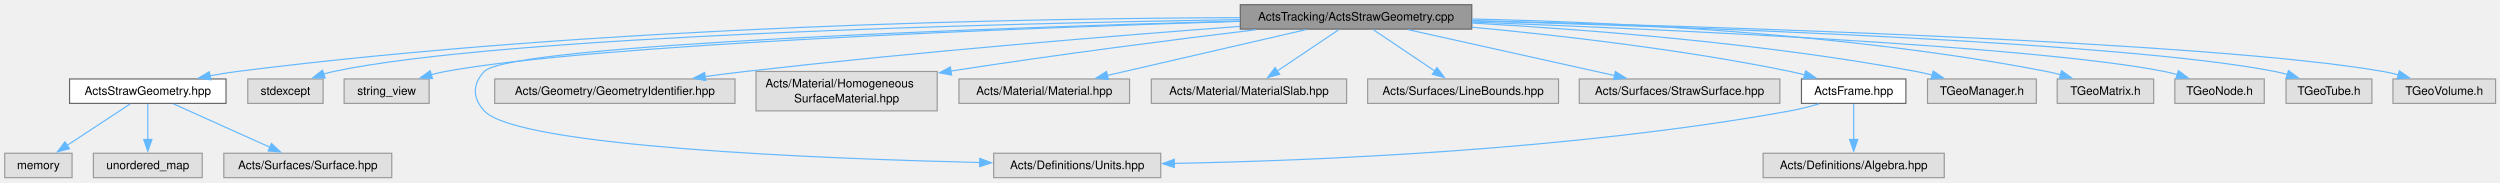
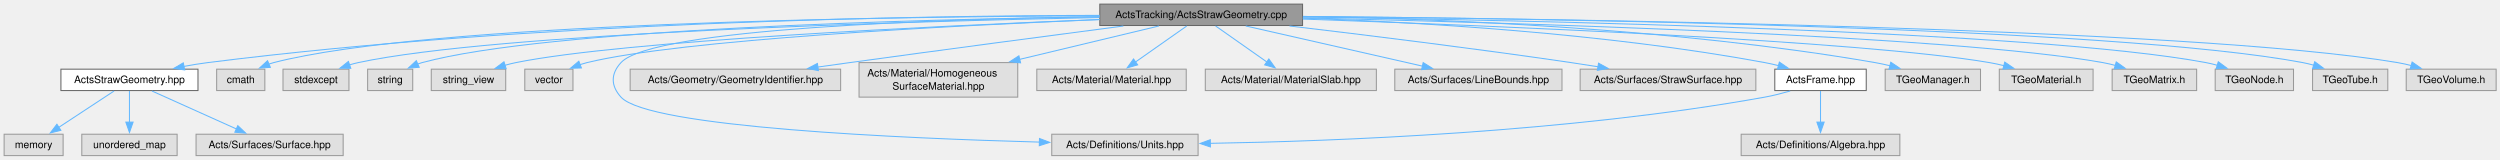
- <svg xmlns="http://www.w3.org/2000/svg" xmlns:xlink="http://www.w3.org/1999/xlink" width="2125pt" height="155pt" viewBox="0.00 0.00 2125.00 155.00">
+ <svg xmlns="http://www.w3.org/2000/svg" xmlns:xlink="http://www.w3.org/1999/xlink" width="2426pt" height="155pt" viewBox="0.00 0.00 2426.00 155.00">
  <g id="graph0" class="graph" transform="scale(1 1) rotate(0) translate(4 151)">
    <g id="Node000001" class="node">
      <g id="a_Node000001">
        <a xlink:title=" ">
-           <polygon fill="#999999" stroke="#666666" points="1247,-147 1050.25,-147 1050.25,-126.25 1247,-126.25 1247,-147" />
-           <text xml:space="preserve" text-anchor="middle" x="1148.62" y="-133.5" font-family="Helvetica,sans-Serif" font-size="10.00">ActsTracking/ActsStrawGeometry.cpp</text>
+           <polygon fill="#999999" stroke="#666666" points="1260,-147 1063.25,-147 1063.25,-126.25 1260,-126.25 1260,-147" />
+           <text xml:space="preserve" text-anchor="middle" x="1161.62" y="-133.5" font-family="Helvetica,sans-Serif" font-size="10.00">ActsTracking/ActsStrawGeometry.cpp</text>
        </a>
      </g>
    </g>
    <g id="Node000002" class="node">
      <g id="a_Node000002">
        <a xlink:href="ActsStrawGeometry_8hpp.html" target="_top" xlink:title=" ">
          <polygon fill="white" stroke="#666666" points="188.12,-83.88 55.12,-83.88 55.12,-63.12 188.12,-63.12 188.12,-83.88" />
          <text xml:space="preserve" text-anchor="middle" x="121.62" y="-70.38" font-family="Helvetica,sans-Serif" font-size="10.00">ActsStrawGeometry.hpp</text>
        </a>
      </g>
    </g>
    <g id="edge1_Node000001_Node000002" class="edge">
      <g id="a_edge1_Node000001_Node000002">
        <a xlink:title=" ">
-           <path fill="none" stroke="#63b8ff" d="M1049.96,-135.99C876.73,-135.51 506.93,-129.43 197.62,-90.25 190.08,-89.29 182.17,-87.99 174.42,-86.55" />
-           <polygon fill="#63b8ff" stroke="#63b8ff" points="175.21,-83.14 164.73,-84.64 173.86,-90.01 175.21,-83.14" />
+           <path fill="none" stroke="#63b8ff" d="M1063,-136.09C888,-135.77 512,-129.97 197.62,-90.25 190.08,-89.3 182.17,-88 174.42,-86.55" />
+           <polygon fill="#63b8ff" stroke="#63b8ff" points="175.21,-83.14 164.72,-84.65 173.86,-90.01 175.21,-83.14" />
        </a>
      </g>
    </g>
    <g id="Node000006" class="node">
      <g id="a_Node000006">
        <a xlink:title=" ">
-           <polygon fill="#e0e0e0" stroke="#999999" points="270.62,-83.88 206.62,-83.88 206.62,-63.12 270.62,-63.12 270.62,-83.88" />
-           <text xml:space="preserve" text-anchor="middle" x="238.62" y="-70.38" font-family="Helvetica,sans-Serif" font-size="10.00">stdexcept</text>
+           <polygon fill="#e0e0e0" stroke="#999999" points="253,-83.88 206.25,-83.88 206.25,-63.12 253,-63.12 253,-83.88" />
+           <text xml:space="preserve" text-anchor="middle" x="229.62" y="-70.38" font-family="Helvetica,sans-Serif" font-size="10.00">cmath</text>
        </a>
      </g>
    </g>
    <g id="edge5_Node000001_Node000006" class="edge">
      <g id="a_edge5_Node000001_Node000006">
        <a xlink:title=" ">
-           <path fill="none" stroke="#63b8ff" d="M1049.79,-134.36C854.14,-131.21 423.98,-120.94 279.62,-90.25 276.82,-89.65 273.95,-88.89 271.1,-88.03" />
-           <polygon fill="#63b8ff" stroke="#63b8ff" points="272.39,-84.77 261.8,-84.8 270.1,-91.38 272.39,-84.77" />
+           <path fill="none" stroke="#63b8ff" d="M1062.87,-135.67C861.62,-134.94 410.5,-128.88 261.62,-90.25 260.01,-89.83 258.39,-89.33 256.77,-88.76" />
+           <polygon fill="#63b8ff" stroke="#63b8ff" points="258.36,-85.64 247.79,-84.94 255.62,-92.08 258.36,-85.64" />
        </a>
      </g>
    </g>
    <g id="Node000007" class="node">
      <g id="a_Node000007">
        <a xlink:title=" ">
-           <polygon fill="#e0e0e0" stroke="#999999" points="360.75,-83.88 288.5,-83.88 288.5,-63.12 360.75,-63.12 360.75,-83.88" />
-           <text xml:space="preserve" text-anchor="middle" x="324.62" y="-70.38" font-family="Helvetica,sans-Serif" font-size="10.00">string_view</text>
+           <polygon fill="#e0e0e0" stroke="#999999" points="334.62,-83.88 270.62,-83.88 270.62,-63.12 334.62,-63.12 334.62,-83.88" />
+           <text xml:space="preserve" text-anchor="middle" x="302.62" y="-70.38" font-family="Helvetica,sans-Serif" font-size="10.00">stdexcept</text>
        </a>
      </g>
    </g>
    <g id="edge6_Node000001_Node000007" class="edge">
      <g id="a_edge6_Node000001_Node000007">
        <a xlink:title=" ">
-           <path fill="none" stroke="#63b8ff" d="M1049.77,-132.86C871.13,-127.37 501.3,-113.54 374.62,-90.25 370.58,-89.51 366.41,-88.54 362.28,-87.44" />
-           <polygon fill="#63b8ff" stroke="#63b8ff" points="363.6,-84.18 353.02,-84.74 361.64,-90.9 363.6,-84.18" />
+           <path fill="none" stroke="#63b8ff" d="M1062.86,-133.98C876.15,-130.24 478.09,-119.06 343.62,-90.25 340.82,-89.65 337.95,-88.88 335.1,-88.02" />
+           <polygon fill="#63b8ff" stroke="#63b8ff" points="336.39,-84.76 325.8,-84.79 334.1,-91.37 336.39,-84.76" />
        </a>
      </g>
    </g>
    <g id="Node000008" class="node">
      <g id="a_Node000008">
        <a xlink:title=" ">
-           <polygon fill="#e0e0e0" stroke="#999999" points="982.62,-20.75 840.62,-20.75 840.62,0 982.62,0 982.62,-20.75" />
-           <text xml:space="preserve" text-anchor="middle" x="911.62" y="-7.25" font-family="Helvetica,sans-Serif" font-size="10.00">Acts/Definitions/Units.hpp</text>
+           <polygon fill="#e0e0e0" stroke="#999999" points="396.5,-83.88 352.75,-83.88 352.75,-63.12 396.5,-63.12 396.5,-83.88" />
+           <text xml:space="preserve" text-anchor="middle" x="374.62" y="-70.38" font-family="Helvetica,sans-Serif" font-size="10.00">string</text>
        </a>
      </g>
    </g>
    <g id="edge7_Node000001_Node000008" class="edge">
      <g id="a_edge7_Node000001_Node000008">
        <a xlink:title=" ">
-           <path fill="none" stroke="#63b8ff" d="M1049.91,-133.13C853.21,-127.67 429.29,-113.28 407.62,-90.25 397.42,-79.4 397.58,-67.74 407.62,-56.75 435.44,-26.32 693.47,-16.12 829.13,-12.84" />
-           <polygon fill="#63b8ff" stroke="#63b8ff" points="828.85,-16.35 838.76,-12.62 828.68,-9.35 828.85,-16.35" />
+           <path fill="none" stroke="#63b8ff" d="M1062.91,-134.69C887.05,-132.19 526.65,-123.1 405.62,-90.25 404.22,-89.87 402.8,-89.42 401.38,-88.91" />
+           <polygon fill="#63b8ff" stroke="#63b8ff" points="402.8,-85.72 392.24,-84.92 400,-92.13 402.8,-85.72" />
        </a>
      </g>
    </g>
    <g id="Node000009" class="node">
      <g id="a_Node000009">
        <a xlink:title=" ">
-           <polygon fill="#e0e0e0" stroke="#999999" points="620.75,-83.88 416.5,-83.88 416.5,-63.12 620.75,-63.12 620.75,-83.88" />
-           <text xml:space="preserve" text-anchor="middle" x="518.62" y="-70.38" font-family="Helvetica,sans-Serif" font-size="10.00">Acts/Geometry/GeometryIdentifier.hpp</text>
+           <polygon fill="#e0e0e0" stroke="#999999" points="486.75,-83.88 414.5,-83.88 414.5,-63.12 486.75,-63.12 486.75,-83.88" />
+           <text xml:space="preserve" text-anchor="middle" x="450.62" y="-70.38" font-family="Helvetica,sans-Serif" font-size="10.00">string_view</text>
        </a>
      </g>
    </g>
    <g id="edge8_Node000001_Node000009" class="edge">
      <g id="a_edge8_Node000001_Node000009">
        <a xlink:title=" ">
-           <path fill="none" stroke="#63b8ff" d="M1049.94,-128.58C945.41,-120.75 775.65,-106.98 629.62,-90.25 618.53,-88.98 606.83,-87.49 595.36,-85.94" />
-           <polygon fill="#63b8ff" stroke="#63b8ff" points="595.88,-82.47 585.49,-84.58 594.92,-89.41 595.88,-82.47" />
+           <path fill="none" stroke="#63b8ff" d="M1063,-132.06C904.96,-125.82 602.05,-111.51 496.62,-90.25 493.07,-89.53 489.41,-88.61 485.78,-87.58" />
+           <polygon fill="#63b8ff" stroke="#63b8ff" points="487.16,-84.34 476.57,-84.67 485.05,-91.02 487.16,-84.34" />
        </a>
      </g>
    </g>
    <g id="Node000010" class="node">
      <g id="a_Node000010">
        <a xlink:title=" ">
-           <polygon fill="#e0e0e0" stroke="#999999" points="792.62,-90.25 638.62,-90.25 638.62,-56.75 792.62,-56.75 792.62,-90.25" />
-           <text xml:space="preserve" text-anchor="start" x="646.62" y="-76.75" font-family="Helvetica,sans-Serif" font-size="10.00">Acts/Material/Homogeneous</text>
-           <text xml:space="preserve" text-anchor="middle" x="715.62" y="-64" font-family="Helvetica,sans-Serif" font-size="10.00">SurfaceMaterial.hpp</text>
+           <polygon fill="#e0e0e0" stroke="#999999" points="552,-83.88 505.25,-83.88 505.25,-63.12 552,-63.12 552,-83.88" />
+           <text xml:space="preserve" text-anchor="middle" x="528.62" y="-70.38" font-family="Helvetica,sans-Serif" font-size="10.00">vector</text>
        </a>
      </g>
    </g>
    <g id="edge9_Node000001_Node000010" class="edge">
      <g id="a_edge9_Node000001_Node000010">
        <a xlink:title=" ">
-           <path fill="none" stroke="#63b8ff" d="M1063.96,-125.78C996.27,-117.63 898.68,-105.24 804.16,-90.6" />
-           <polygon fill="#63b8ff" stroke="#63b8ff" points="804.86,-87.17 794.44,-89.09 803.78,-94.09 804.86,-87.17" />
+           <path fill="none" stroke="#63b8ff" d="M1062.82,-132C918.46,-126.05 657.12,-112.56 565.62,-90.25 563.35,-89.69 561.03,-89.01 558.72,-88.25" />
+           <polygon fill="#63b8ff" stroke="#63b8ff" points="560.19,-85.06 549.6,-84.77 557.7,-91.6 560.19,-85.06" />
        </a>
      </g>
    </g>
    <g id="Node000011" class="node">
      <g id="a_Node000011">
        <a xlink:title=" ">
-           <polygon fill="#e0e0e0" stroke="#999999" points="956.12,-83.88 811.12,-83.88 811.12,-63.12 956.12,-63.12 956.12,-83.88" />
-           <text xml:space="preserve" text-anchor="middle" x="883.62" y="-70.38" font-family="Helvetica,sans-Serif" font-size="10.00">Acts/Material/Material.hpp</text>
+           <polygon fill="#e0e0e0" stroke="#999999" points="1158.62,-20.75 1016.62,-20.75 1016.62,0 1158.62,0 1158.62,-20.75" />
+           <text xml:space="preserve" text-anchor="middle" x="1087.62" y="-7.25" font-family="Helvetica,sans-Serif" font-size="10.00">Acts/Definitions/Units.hpp</text>
        </a>
      </g>
    </g>
    <g id="edge10_Node000001_Node000011" class="edge">
      <g id="a_edge10_Node000001_Node000011">
        <a xlink:title=" ">
-           <path fill="none" stroke="#63b8ff" d="M1106.05,-125.8C1060.17,-115.22 987.06,-98.36 937.28,-86.88" />
-           <polygon fill="#63b8ff" stroke="#63b8ff" points="938.1,-83.47 927.57,-84.64 936.53,-90.29 938.1,-83.47" />
+           <path fill="none" stroke="#63b8ff" d="M1062.83,-134.78C909.7,-132.44 629.38,-123.58 598.62,-90.25 588.53,-79.31 588.6,-67.75 598.62,-56.75 625.4,-27.38 872.54,-16.72 1004.87,-13.1" />
+           <polygon fill="#63b8ff" stroke="#63b8ff" points="1004.72,-16.6 1014.62,-12.84 1004.53,-9.61 1004.72,-16.6" />
        </a>
      </g>
    </g>
    <g id="Node000012" class="node">
      <g id="a_Node000012">
        <a xlink:title=" ">
-           <polygon fill="#e0e0e0" stroke="#999999" points="1140.62,-83.88 974.62,-83.88 974.62,-63.12 1140.62,-63.12 1140.62,-83.88" />
-           <text xml:space="preserve" text-anchor="middle" x="1057.62" y="-70.38" font-family="Helvetica,sans-Serif" font-size="10.00">Acts/Material/MaterialSlab.hpp</text>
+           <polygon fill="#e0e0e0" stroke="#999999" points="811.75,-83.88 607.5,-83.88 607.5,-63.12 811.75,-63.12 811.75,-83.88" />
+           <text xml:space="preserve" text-anchor="middle" x="709.62" y="-70.38" font-family="Helvetica,sans-Serif" font-size="10.00">Acts/Geometry/GeometryIdentifier.hpp</text>
        </a>
      </g>
    </g>
    <g id="edge11_Node000001_Node000012" class="edge">
      <g id="a_edge11_Node000001_Node000012">
        <a xlink:title=" ">
-           <path fill="none" stroke="#63b8ff" d="M1134,-125.8C1119.81,-116.27 1098.02,-101.63 1081.34,-90.43" />
-           <polygon fill="#63b8ff" stroke="#63b8ff" points="1083.72,-87.81 1073.47,-85.14 1079.82,-93.62 1083.72,-87.81" />
+           <path fill="none" stroke="#63b8ff" d="M1086.09,-125.76C1016.97,-116.7 911.89,-102.8 820.62,-90.25 810.57,-88.87 800.01,-87.4 789.56,-85.93" />
+           <polygon fill="#63b8ff" stroke="#63b8ff" points="790.19,-82.48 779.8,-84.55 789.21,-89.41 790.19,-82.48" />
        </a>
      </g>
    </g>
    <g id="Node000013" class="node">
      <g id="a_Node000013">
        <a xlink:title=" ">
-           <polygon fill="#e0e0e0" stroke="#999999" points="1320.75,-83.88 1158.5,-83.88 1158.5,-63.12 1320.75,-63.12 1320.75,-83.88" />
-           <text xml:space="preserve" text-anchor="middle" x="1239.62" y="-70.38" font-family="Helvetica,sans-Serif" font-size="10.00">Acts/Surfaces/LineBounds.hpp</text>
+           <polygon fill="#e0e0e0" stroke="#999999" points="983.62,-90.25 829.62,-90.25 829.62,-56.75 983.62,-56.75 983.62,-90.25" />
+           <text xml:space="preserve" text-anchor="start" x="837.62" y="-76.75" font-family="Helvetica,sans-Serif" font-size="10.00">Acts/Material/Homogeneous</text>
+           <text xml:space="preserve" text-anchor="middle" x="906.62" y="-64" font-family="Helvetica,sans-Serif" font-size="10.00">SurfaceMaterial.hpp</text>
        </a>
      </g>
    </g>
    <g id="edge12_Node000001_Node000013" class="edge">
      <g id="a_edge12_Node000001_Node000013">
        <a xlink:title=" ">
-           <path fill="none" stroke="#63b8ff" d="M1163.25,-125.8C1177.44,-116.27 1199.23,-101.63 1215.91,-90.43" />
-           <polygon fill="#63b8ff" stroke="#63b8ff" points="1217.43,-93.62 1223.78,-85.14 1213.53,-87.81 1217.43,-93.62" />
+           <path fill="none" stroke="#63b8ff" d="M1120.65,-125.8C1084.31,-117.09 1030.22,-104.13 985.5,-93.41" />
+           <polygon fill="#63b8ff" stroke="#63b8ff" points="986.37,-90.02 975.83,-91.09 984.73,-96.82 986.37,-90.02" />
        </a>
      </g>
    </g>
    <g id="Node000014" class="node">
      <g id="a_Node000014">
        <a xlink:title=" ">
-           <polygon fill="#e0e0e0" stroke="#999999" points="1508.88,-83.88 1338.38,-83.88 1338.38,-63.12 1508.88,-63.12 1508.88,-83.88" />
-           <text xml:space="preserve" text-anchor="middle" x="1423.62" y="-70.38" font-family="Helvetica,sans-Serif" font-size="10.00">Acts/Surfaces/StrawSurface.hpp</text>
+           <polygon fill="#e0e0e0" stroke="#999999" points="1147.12,-83.88 1002.12,-83.88 1002.12,-63.12 1147.12,-63.12 1147.12,-83.88" />
+           <text xml:space="preserve" text-anchor="middle" x="1074.62" y="-70.38" font-family="Helvetica,sans-Serif" font-size="10.00">Acts/Material/Material.hpp</text>
        </a>
      </g>
    </g>
    <g id="edge13_Node000001_Node000014" class="edge">
      <g id="a_edge13_Node000001_Node000014">
        <a xlink:title=" ">
-           <path fill="none" stroke="#63b8ff" d="M1192.81,-125.8C1240.62,-115.18 1316.93,-98.22 1368.6,-86.73" />
-           <polygon fill="#63b8ff" stroke="#63b8ff" points="1369.07,-90.21 1378.07,-84.62 1367.55,-83.38 1369.07,-90.21" />
+           <path fill="none" stroke="#63b8ff" d="M1147.65,-125.8C1134.2,-116.36 1113.63,-101.91 1097.75,-90.75" />
+           <polygon fill="#63b8ff" stroke="#63b8ff" points="1100,-88.05 1089.81,-85.17 1095.98,-93.78 1100,-88.05" />
        </a>
      </g>
    </g>
    <g id="Node000015" class="node">
      <g id="a_Node000015">
-         <a xlink:href="ActsFrame_8hpp.html" target="_top" xlink:title=" ">
-           <polygon fill="white" stroke="#666666" points="1616,-83.88 1527.25,-83.88 1527.25,-63.12 1616,-63.12 1616,-83.88" />
-           <text xml:space="preserve" text-anchor="middle" x="1571.62" y="-70.38" font-family="Helvetica,sans-Serif" font-size="10.00">ActsFrame.hpp</text>
+         <a xlink:title=" ">
+           <polygon fill="#e0e0e0" stroke="#999999" points="1331.62,-83.88 1165.62,-83.88 1165.62,-63.12 1331.62,-63.12 1331.62,-83.88" />
+           <text xml:space="preserve" text-anchor="middle" x="1248.62" y="-70.38" font-family="Helvetica,sans-Serif" font-size="10.00">Acts/Material/MaterialSlab.hpp</text>
        </a>
      </g>
    </g>
    <g id="edge14_Node000001_Node000015" class="edge">
      <g id="a_edge14_Node000001_Node000015">
        <a xlink:title=" ">
-           <path fill="none" stroke="#63b8ff" d="M1247.22,-127.86C1321.95,-120.93 1426.91,-108.93 1517.62,-90.25 1521.69,-89.41 1525.89,-88.42 1530.08,-87.35" />
-           <polygon fill="#63b8ff" stroke="#63b8ff" points="1530.81,-90.77 1539.54,-84.76 1528.97,-84.02 1530.81,-90.77" />
+           <path fill="none" stroke="#63b8ff" d="M1175.6,-125.8C1189.05,-116.36 1209.62,-101.91 1225.5,-90.75" />
+           <polygon fill="#63b8ff" stroke="#63b8ff" points="1227.27,-93.78 1233.44,-85.17 1223.25,-88.05 1227.27,-93.78" />
+         </a>
+       </g>
+     </g>
+     <g id="Node000016" class="node">
+       <g id="a_Node000016">
+         <a xlink:title=" ">
+           <polygon fill="#e0e0e0" stroke="#999999" points="1511.75,-83.88 1349.5,-83.88 1349.5,-63.12 1511.75,-63.12 1511.75,-83.88" />
+           <text xml:space="preserve" text-anchor="middle" x="1430.62" y="-70.38" font-family="Helvetica,sans-Serif" font-size="10.00">Acts/Surfaces/LineBounds.hpp</text>
+         </a>
+       </g>
+     </g>
+     <g id="edge15_Node000001_Node000016" class="edge">
+       <g id="a_edge15_Node000001_Node000016">
+         <a xlink:title=" ">
+           <path fill="none" stroke="#63b8ff" d="M1204.84,-125.8C1251.51,-115.2 1325.94,-98.29 1376.48,-86.8" />
+           <polygon fill="#63b8ff" stroke="#63b8ff" points="1377.06,-90.26 1386.04,-84.63 1375.51,-83.43 1377.06,-90.26" />
        </a>
      </g>
    </g>
    <g id="Node000017" class="node">
      <g id="a_Node000017">
        <a xlink:title=" ">
-           <polygon fill="#e0e0e0" stroke="#999999" points="1726.88,-83.88 1634.38,-83.88 1634.38,-63.12 1726.88,-63.12 1726.88,-83.88" />
-           <text xml:space="preserve" text-anchor="middle" x="1680.62" y="-70.38" font-family="Helvetica,sans-Serif" font-size="10.00">TGeoManager.h</text>
-         </a>
-       </g>
-     </g>
-     <g id="edge17_Node000001_Node000017" class="edge">
-       <g id="a_edge17_Node000001_Node000017">
-         <a xlink:title=" ">
-           <path fill="none" stroke="#63b8ff" d="M1247.34,-131.38C1344.11,-126 1495.49,-114.36 1624.62,-90.25 1629.2,-89.39 1633.95,-88.34 1638.66,-87.18" />
-           <polygon fill="#63b8ff" stroke="#63b8ff" points="1639.22,-90.65 1648,-84.72 1637.44,-83.88 1639.22,-90.65" />
+           <polygon fill="#e0e0e0" stroke="#999999" points="1699.88,-83.88 1529.38,-83.88 1529.38,-63.12 1699.88,-63.12 1699.88,-83.88" />
+           <text xml:space="preserve" text-anchor="middle" x="1614.62" y="-70.38" font-family="Helvetica,sans-Serif" font-size="10.00">Acts/Surfaces/StrawSurface.hpp</text>
+         </a>
+       </g>
+     </g>
+     <g id="edge16_Node000001_Node000017" class="edge">
+       <g id="a_edge16_Node000001_Node000017">
+         <a xlink:title=" ">
+           <path fill="none" stroke="#63b8ff" d="M1247.35,-125.77C1320.16,-117.17 1427.39,-103.95 1520.62,-90.25 1529.14,-89 1538.08,-87.61 1546.92,-86.18" />
+           <polygon fill="#63b8ff" stroke="#63b8ff" points="1547.22,-89.68 1556.52,-84.61 1546.09,-82.77 1547.22,-89.68" />
        </a>
      </g>
    </g>
    <g id="Node000018" class="node">
      <g id="a_Node000018">
-         <a xlink:title=" ">
-           <polygon fill="#e0e0e0" stroke="#999999" points="1826.62,-83.88 1744.62,-83.88 1744.62,-63.12 1826.62,-63.12 1826.62,-83.88" />
-           <text xml:space="preserve" text-anchor="middle" x="1785.62" y="-70.38" font-family="Helvetica,sans-Serif" font-size="10.00">TGeoMatrix.h</text>
-         </a>
-       </g>
-     </g>
-     <g id="edge18_Node000001_Node000018" class="edge">
-       <g id="a_edge18_Node000001_Node000018">
-         <a xlink:title=" ">
-           <path fill="none" stroke="#63b8ff" d="M1247.43,-134.83C1364.83,-132.32 1566.16,-123.05 1735.62,-90.25 1739.5,-89.5 1743.49,-88.55 1747.45,-87.5" />
-           <polygon fill="#63b8ff" stroke="#63b8ff" points="1748.33,-90.89 1756.95,-84.73 1746.37,-84.17 1748.33,-90.89" />
+         <a xlink:href="ActsFrame_8hpp.html" target="_top" xlink:title=" ">
+           <polygon fill="white" stroke="#666666" points="1807,-83.88 1718.25,-83.88 1718.25,-63.12 1807,-63.12 1807,-83.88" />
+           <text xml:space="preserve" text-anchor="middle" x="1762.62" y="-70.38" font-family="Helvetica,sans-Serif" font-size="10.00">ActsFrame.hpp</text>
+         </a>
+       </g>
+     </g>
+     <g id="edge17_Node000001_Node000018" class="edge">
+       <g id="a_edge17_Node000001_Node000018">
+         <a xlink:title=" ">
+           <path fill="none" stroke="#63b8ff" d="M1260.24,-133.4C1370.37,-129.54 1553.56,-118.99 1708.62,-90.25 1712.98,-89.44 1717.49,-88.43 1721.97,-87.3" />
+           <polygon fill="#63b8ff" stroke="#63b8ff" points="1722.7,-90.73 1731.43,-84.73 1720.86,-83.97 1722.7,-90.73" />
+         </a>
+       </g>
+     </g>
+     <g id="Node000020" class="node">
+       <g id="a_Node000020">
+         <a xlink:title=" ">
+           <polygon fill="#e0e0e0" stroke="#999999" points="1917.88,-83.88 1825.38,-83.88 1825.38,-63.12 1917.88,-63.12 1917.88,-83.88" />
+           <text xml:space="preserve" text-anchor="middle" x="1871.62" y="-70.38" font-family="Helvetica,sans-Serif" font-size="10.00">TGeoManager.h</text>
+         </a>
+       </g>
+     </g>
+     <g id="edge20_Node000001_Node000020" class="edge">
+       <g id="a_edge20_Node000001_Node000020">
+         <a xlink:title=" ">
+           <path fill="none" stroke="#63b8ff" d="M1260.44,-135.05C1389.16,-132.87 1620.78,-124.04 1815.62,-90.25 1820.33,-89.43 1825.2,-88.38 1830.02,-87.21" />
+           <polygon fill="#63b8ff" stroke="#63b8ff" points="1830.83,-90.62 1839.61,-84.7 1829.05,-83.85 1830.83,-90.62" />
+         </a>
+       </g>
+     </g>
+     <g id="Node000021" class="node">
+       <g id="a_Node000021">
+         <a xlink:title=" ">
+           <polygon fill="#e0e0e0" stroke="#999999" points="2027.12,-83.88 1936.12,-83.88 1936.12,-63.12 2027.12,-63.12 2027.12,-83.88" />
+           <text xml:space="preserve" text-anchor="middle" x="1981.62" y="-70.38" font-family="Helvetica,sans-Serif" font-size="10.00">TGeoMaterial.h</text>
+         </a>
+       </g>
+     </g>
+     <g id="edge21_Node000001_Node000021" class="edge">
+       <g id="a_edge21_Node000001_Node000021">
+         <a xlink:title=" ">
+           <path fill="none" stroke="#63b8ff" d="M1260.31,-132.47C1437.18,-126.37 1801.38,-111.63 1926.62,-90.25 1931.25,-89.46 1936.04,-88.43 1940.78,-87.26" />
+           <polygon fill="#63b8ff" stroke="#63b8ff" points="1941.41,-90.72 1950.18,-84.76 1939.62,-83.95 1941.41,-90.72" />
+         </a>
+       </g>
+     </g>
+     <g id="Node000022" class="node">
+       <g id="a_Node000022">
+         <a xlink:title=" ">
+           <polygon fill="#e0e0e0" stroke="#999999" points="2127.62,-83.88 2045.62,-83.88 2045.62,-63.12 2127.62,-63.12 2127.62,-83.88" />
+           <text xml:space="preserve" text-anchor="middle" x="2086.62" y="-70.38" font-family="Helvetica,sans-Serif" font-size="10.00">TGeoMatrix.h</text>
+         </a>
+       </g>
+     </g>
+     <g id="edge22_Node000001_Node000022" class="edge">
+       <g id="a_edge22_Node000001_Node000022">
+         <a xlink:title=" ">
+           <path fill="none" stroke="#63b8ff" d="M1260.24,-133.65C1456.61,-129.21 1890.2,-116.67 2036.62,-90.25 2040.67,-89.52 2044.84,-88.56 2048.97,-87.47" />
+           <polygon fill="#63b8ff" stroke="#63b8ff" points="2049.61,-90.93 2058.24,-84.78 2047.66,-84.21 2049.61,-90.93" />
+         </a>
+       </g>
+     </g>
+     <g id="Node000023" class="node">
+       <g id="a_Node000023">
+         <a xlink:title=" ">
+           <polygon fill="#e0e0e0" stroke="#999999" points="2221.62,-83.88 2145.62,-83.88 2145.62,-63.12 2221.62,-63.12 2221.62,-83.88" />
+           <text xml:space="preserve" text-anchor="middle" x="2183.62" y="-70.38" font-family="Helvetica,sans-Serif" font-size="10.00">TGeoNode.h</text>
+         </a>
+       </g>
+     </g>
+     <g id="edge23_Node000001_Node000023" class="edge">
+       <g id="a_edge23_Node000001_Node000023">
+         <a xlink:title=" ">
+           <path fill="none" stroke="#63b8ff" d="M1260.46,-134.49C1473.67,-131.47 1970.89,-121.25 2136.62,-90.25 2140.26,-89.57 2144,-88.67 2147.71,-87.65" />
+           <polygon fill="#63b8ff" stroke="#63b8ff" points="2148.62,-91.04 2157.15,-84.76 2146.56,-84.34 2148.62,-91.04" />
+         </a>
+       </g>
+     </g>
+     <g id="Node000024" class="node">
+       <g id="a_Node000024">
+         <a xlink:title=" ">
+           <polygon fill="#e0e0e0" stroke="#999999" points="2313.12,-83.88 2240.12,-83.88 2240.12,-63.12 2313.12,-63.12 2313.12,-83.88" />
+           <text xml:space="preserve" text-anchor="middle" x="2276.62" y="-70.38" font-family="Helvetica,sans-Serif" font-size="10.00">TGeoTube.h</text>
+         </a>
+       </g>
+     </g>
+     <g id="edge24_Node000001_Node000024" class="edge">
+       <g id="a_edge24_Node000001_Node000024">
+         <a xlink:title=" ">
+           <path fill="none" stroke="#63b8ff" d="M1260.49,-135.05C1488.65,-133.13 2046.48,-124.93 2230.62,-90.25 2234.19,-89.58 2237.86,-88.69 2241.49,-87.67" />
+           <polygon fill="#63b8ff" stroke="#63b8ff" points="2242.21,-91.11 2250.7,-84.79 2240.12,-84.43 2242.21,-91.11" />
+         </a>
+       </g>
+     </g>
+     <g id="Node000025" class="node">
+       <g id="a_Node000025">
+         <a xlink:title=" ">
+           <polygon fill="#e0e0e0" stroke="#999999" points="2418.25,-83.88 2331,-83.88 2331,-63.12 2418.25,-63.12 2418.25,-83.88" />
+           <text xml:space="preserve" text-anchor="middle" x="2374.62" y="-70.38" font-family="Helvetica,sans-Serif" font-size="10.00">TGeoVolume.h</text>
+         </a>
+       </g>
+     </g>
+     <g id="edge25_Node000001_Node000025" class="edge">
+       <g id="a_edge25_Node000001_Node000025">
+         <a xlink:title=" ">
+           <path fill="none" stroke="#63b8ff" d="M1260.31,-135C1502.19,-132.93 2119.6,-124.39 2322.62,-90.25 2327,-89.51 2331.52,-88.52 2335.99,-87.38" />
+           <polygon fill="#63b8ff" stroke="#63b8ff" points="2336.73,-90.81 2345.41,-84.74 2334.84,-84.07 2336.73,-90.81" />
+         </a>
+       </g>
+     </g>
+     <g id="Node000003" class="node">
+       <g id="a_Node000003">
+         <a xlink:title=" ">
+           <polygon fill="#e0e0e0" stroke="#999999" points="57.25,-20.75 0,-20.75 0,0 57.25,0 57.25,-20.75" />
+           <text xml:space="preserve" text-anchor="middle" x="28.62" y="-7.25" font-family="Helvetica,sans-Serif" font-size="10.00">memory</text>
+         </a>
+       </g>
+     </g>
+     <g id="edge2_Node000002_Node000003" class="edge">
+       <g id="a_edge2_Node000002_Node000003">
+         <a xlink:title=" ">
+           <path fill="none" stroke="#63b8ff" d="M106.68,-62.68C92.18,-53.14 69.91,-38.51 52.86,-27.31" />
+           <polygon fill="#63b8ff" stroke="#63b8ff" points="55.07,-24.57 44.79,-22 51.23,-30.42 55.07,-24.57" />
+         </a>
+       </g>
+     </g>
+     <g id="Node000004" class="node">
+       <g id="a_Node000004">
+         <a xlink:title=" ">
+           <polygon fill="#e0e0e0" stroke="#999999" points="167.88,-20.75 75.38,-20.75 75.38,0 167.88,0 167.88,-20.75" />
+           <text xml:space="preserve" text-anchor="middle" x="121.62" y="-7.25" font-family="Helvetica,sans-Serif" font-size="10.00">unordered_map</text>
+         </a>
+       </g>
+     </g>
+     <g id="edge3_Node000002_Node000004" class="edge">
+       <g id="a_edge3_Node000002_Node000004">
+         <a xlink:title=" ">
+           <path fill="none" stroke="#63b8ff" d="M121.62,-62.68C121.62,-54.52 121.62,-42.63 121.62,-32.35" />
+           <polygon fill="#63b8ff" stroke="#63b8ff" points="125.13,-32.48 121.63,-22.48 118.13,-32.48 125.13,-32.48" />
+         </a>
+       </g>
+     </g>
+     <g id="Node000005" class="node">
+       <g id="a_Node000005">
+         <a xlink:title=" ">
+           <polygon fill="#e0e0e0" stroke="#999999" points="329,-20.75 186.25,-20.75 186.25,0 329,0 329,-20.75" />
+           <text xml:space="preserve" text-anchor="middle" x="257.62" y="-7.25" font-family="Helvetica,sans-Serif" font-size="10.00">Acts/Surfaces/Surface.hpp</text>
+         </a>
+       </g>
+     </g>
+     <g id="edge4_Node000002_Node000005" class="edge">
+       <g id="a_edge4_Node000002_Node000005">
+         <a xlink:title=" ">
+           <path fill="none" stroke="#63b8ff" d="M143.48,-62.68C165.68,-52.7 200.32,-37.13 225.62,-25.76" />
+           <polygon fill="#63b8ff" stroke="#63b8ff" points="226.76,-29.08 234.45,-21.79 223.89,-22.7 226.76,-29.08" />
+         </a>
+       </g>
+     </g>
+     <g id="edge19_Node000018_Node000011" class="edge">
+       <g id="a_edge19_Node000018_Node000011">
+         <a xlink:title=" ">
+           <path fill="none" stroke="#63b8ff" d="M1733.18,-62.7C1725.29,-60.4 1716.7,-58.21 1708.62,-56.75 1517.96,-22.38 1289.9,-13.89 1170.25,-11.9" />
+           <polygon fill="#63b8ff" stroke="#63b8ff" points="1170.58,-8.4 1160.53,-11.75 1170.47,-15.4 1170.58,-8.4" />
        </a>
      </g>
    </g>
    <g id="Node000019" class="node">
      <g id="a_Node000019">
        <a xlink:title=" ">
-           <polygon fill="#e0e0e0" stroke="#999999" points="1920.62,-83.88 1844.62,-83.88 1844.62,-63.12 1920.62,-63.12 1920.62,-83.88" />
-           <text xml:space="preserve" text-anchor="middle" x="1882.62" y="-70.38" font-family="Helvetica,sans-Serif" font-size="10.00">TGeoNode.h</text>
-         </a>
-       </g>
-     </g>
-     <g id="edge19_Node000001_Node000019" class="edge">
-       <g id="a_edge19_Node000001_Node000019">
-         <a xlink:title=" ">
-           <path fill="none" stroke="#63b8ff" d="M1247.22,-132.24C1409.52,-126.13 1725.9,-111.88 1835.62,-90.25 1839.26,-89.53 1842.99,-88.61 1846.7,-87.58" />
-           <polygon fill="#63b8ff" stroke="#63b8ff" points="1847.61,-90.96 1856.13,-84.66 1845.55,-84.27 1847.61,-90.96" />
-         </a>
-       </g>
-     </g>
-     <g id="Node000020" class="node">
-       <g id="a_Node000020">
-         <a xlink:title=" ">
-           <polygon fill="#e0e0e0" stroke="#999999" points="2012.12,-83.88 1939.12,-83.88 1939.12,-63.12 2012.12,-63.12 2012.12,-83.88" />
-           <text xml:space="preserve" text-anchor="middle" x="1975.62" y="-70.38" font-family="Helvetica,sans-Serif" font-size="10.00">TGeoTube.h</text>
-         </a>
-       </g>
-     </g>
-     <g id="edge20_Node000001_Node000020" class="edge">
-       <g id="a_edge20_Node000001_Node000020">
-         <a xlink:title=" ">
-           <path fill="none" stroke="#63b8ff" d="M1247.37,-133.23C1427.32,-128.31 1801.85,-115.35 1929.62,-90.25 1933.19,-89.55 1936.85,-88.64 1940.48,-87.61" />
-           <polygon fill="#63b8ff" stroke="#63b8ff" points="1941.2,-91.06 1949.69,-84.72 1939.1,-84.38 1941.2,-91.06" />
-         </a>
-       </g>
-     </g>
-     <g id="Node000021" class="node">
-       <g id="a_Node000021">
-         <a xlink:title=" ">
-           <polygon fill="#e0e0e0" stroke="#999999" points="2117.25,-83.88 2030,-83.88 2030,-63.12 2117.25,-63.12 2117.25,-83.88" />
-           <text xml:space="preserve" text-anchor="middle" x="2073.62" y="-70.38" font-family="Helvetica,sans-Serif" font-size="10.00">TGeoVolume.h</text>
-         </a>
-       </g>
-     </g>
-     <g id="edge21_Node000001_Node000021" class="edge">
-       <g id="a_edge21_Node000001_Node000021">
-         <a xlink:title=" ">
-           <path fill="none" stroke="#63b8ff" d="M1247.37,-133.5C1443.42,-128.78 1875.49,-115.79 2021.62,-90.25 2025.94,-89.5 2030.41,-88.5 2034.83,-87.36" />
-           <polygon fill="#63b8ff" stroke="#63b8ff" points="2035.45,-90.82 2044.13,-84.75 2033.56,-84.08 2035.45,-90.82" />
-         </a>
-       </g>
-     </g>
-     <g id="Node000003" class="node">
-       <g id="a_Node000003">
-         <a xlink:title=" ">
-           <polygon fill="#e0e0e0" stroke="#999999" points="57.25,-20.75 0,-20.75 0,0 57.25,0 57.25,-20.75" />
-           <text xml:space="preserve" text-anchor="middle" x="28.62" y="-7.25" font-family="Helvetica,sans-Serif" font-size="10.00">memory</text>
-         </a>
-       </g>
-     </g>
-     <g id="edge2_Node000002_Node000003" class="edge">
-       <g id="a_edge2_Node000002_Node000003">
-         <a xlink:title=" ">
-           <path fill="none" stroke="#63b8ff" d="M106.68,-62.68C92.18,-53.14 69.91,-38.51 52.86,-27.31" />
-           <polygon fill="#63b8ff" stroke="#63b8ff" points="55.07,-24.57 44.79,-22 51.23,-30.42 55.07,-24.57" />
-         </a>
-       </g>
-     </g>
-     <g id="Node000004" class="node">
-       <g id="a_Node000004">
-         <a xlink:title=" ">
-           <polygon fill="#e0e0e0" stroke="#999999" points="167.88,-20.75 75.38,-20.75 75.38,0 167.88,0 167.88,-20.75" />
-           <text xml:space="preserve" text-anchor="middle" x="121.62" y="-7.25" font-family="Helvetica,sans-Serif" font-size="10.00">unordered_map</text>
-         </a>
-       </g>
-     </g>
-     <g id="edge3_Node000002_Node000004" class="edge">
-       <g id="a_edge3_Node000002_Node000004">
-         <a xlink:title=" ">
-           <path fill="none" stroke="#63b8ff" d="M121.62,-62.68C121.62,-54.52 121.62,-42.63 121.62,-32.35" />
-           <polygon fill="#63b8ff" stroke="#63b8ff" points="125.13,-32.48 121.63,-22.48 118.13,-32.48 125.13,-32.48" />
-         </a>
-       </g>
-     </g>
-     <g id="Node000005" class="node">
-       <g id="a_Node000005">
-         <a xlink:title=" ">
-           <polygon fill="#e0e0e0" stroke="#999999" points="329,-20.75 186.25,-20.75 186.25,0 329,0 329,-20.75" />
-           <text xml:space="preserve" text-anchor="middle" x="257.62" y="-7.25" font-family="Helvetica,sans-Serif" font-size="10.00">Acts/Surfaces/Surface.hpp</text>
-         </a>
-       </g>
-     </g>
-     <g id="edge4_Node000002_Node000005" class="edge">
-       <g id="a_edge4_Node000002_Node000005">
-         <a xlink:title=" ">
-           <path fill="none" stroke="#63b8ff" d="M143.48,-62.68C165.68,-52.7 200.32,-37.13 225.62,-25.76" />
-           <polygon fill="#63b8ff" stroke="#63b8ff" points="226.76,-29.08 234.45,-21.79 223.89,-22.7 226.76,-29.08" />
-         </a>
-       </g>
-     </g>
-     <g id="edge16_Node000015_Node000008" class="edge">
-       <g id="a_edge16_Node000015_Node000008">
-         <a xlink:title=" ">
-           <path fill="none" stroke="#63b8ff" d="M1542.18,-62.71C1534.29,-60.41 1525.7,-58.21 1517.62,-56.75 1332.52,-23.21 1111.27,-14.38 994.04,-12.11" />
-           <polygon fill="#63b8ff" stroke="#63b8ff" points="994.25,-8.61 984.19,-11.93 994.12,-15.61 994.25,-8.61" />
-         </a>
-       </g>
-     </g>
-     <g id="Node000016" class="node">
-       <g id="a_Node000016">
-         <a xlink:title=" ">
-           <polygon fill="#e0e0e0" stroke="#999999" points="1648.62,-20.75 1494.62,-20.75 1494.62,0 1648.62,0 1648.62,-20.75" />
-           <text xml:space="preserve" text-anchor="middle" x="1571.62" y="-7.25" font-family="Helvetica,sans-Serif" font-size="10.00">Acts/Definitions/Algebra.hpp</text>
-         </a>
-       </g>
-     </g>
-     <g id="edge15_Node000015_Node000016" class="edge">
-       <g id="a_edge15_Node000015_Node000016">
-         <a xlink:title=" ">
-           <path fill="none" stroke="#63b8ff" d="M1571.62,-62.68C1571.62,-54.52 1571.62,-42.63 1571.62,-32.35" />
-           <polygon fill="#63b8ff" stroke="#63b8ff" points="1575.13,-32.48 1571.63,-22.48 1568.13,-32.48 1575.13,-32.48" />
+           <polygon fill="#e0e0e0" stroke="#999999" points="1839.62,-20.75 1685.62,-20.75 1685.62,0 1839.62,0 1839.62,-20.75" />
+           <text xml:space="preserve" text-anchor="middle" x="1762.62" y="-7.25" font-family="Helvetica,sans-Serif" font-size="10.00">Acts/Definitions/Algebra.hpp</text>
+         </a>
+       </g>
+     </g>
+     <g id="edge18_Node000018_Node000019" class="edge">
+       <g id="a_edge18_Node000018_Node000019">
+         <a xlink:title=" ">
+           <path fill="none" stroke="#63b8ff" d="M1762.62,-62.68C1762.62,-54.52 1762.62,-42.63 1762.62,-32.35" />
+           <polygon fill="#63b8ff" stroke="#63b8ff" points="1766.13,-32.48 1762.63,-22.48 1759.13,-32.48 1766.13,-32.48" />
        </a>
      </g>
    </g>
  </g>
</svg>
